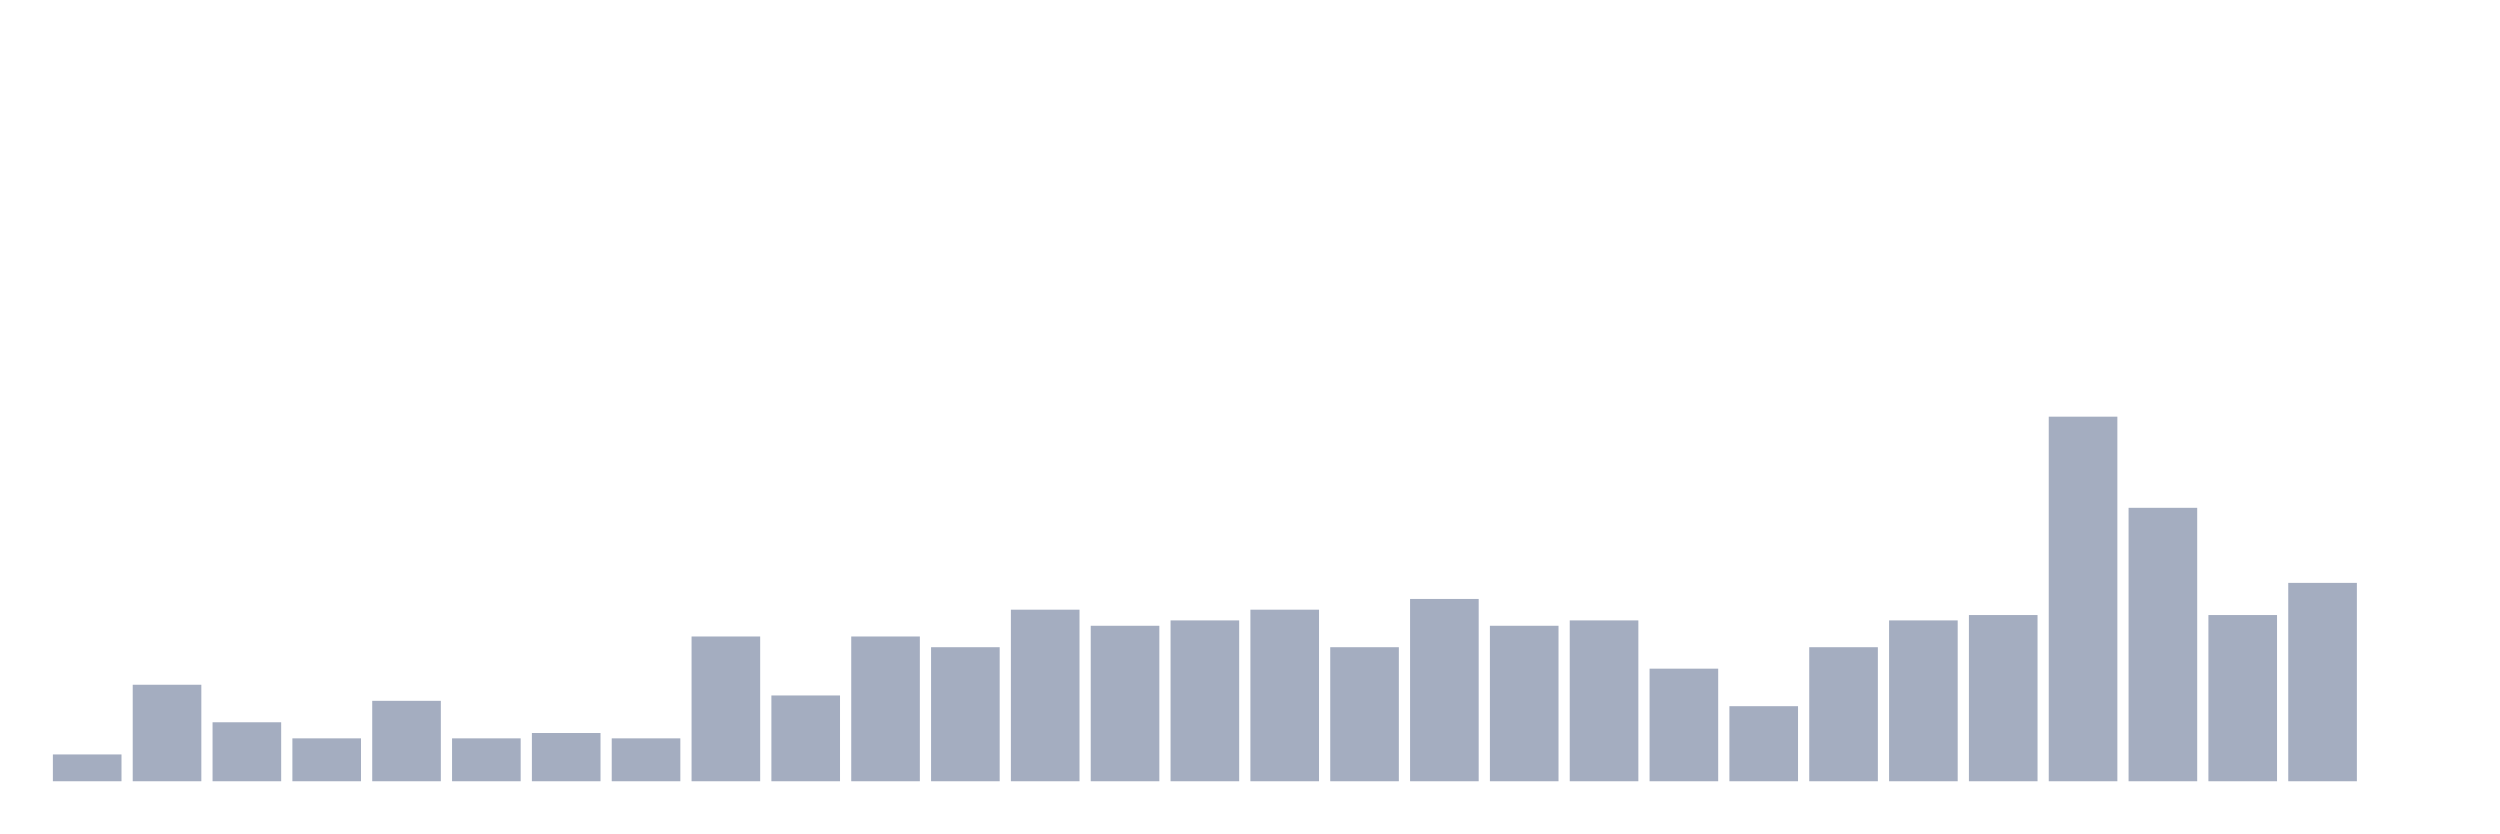
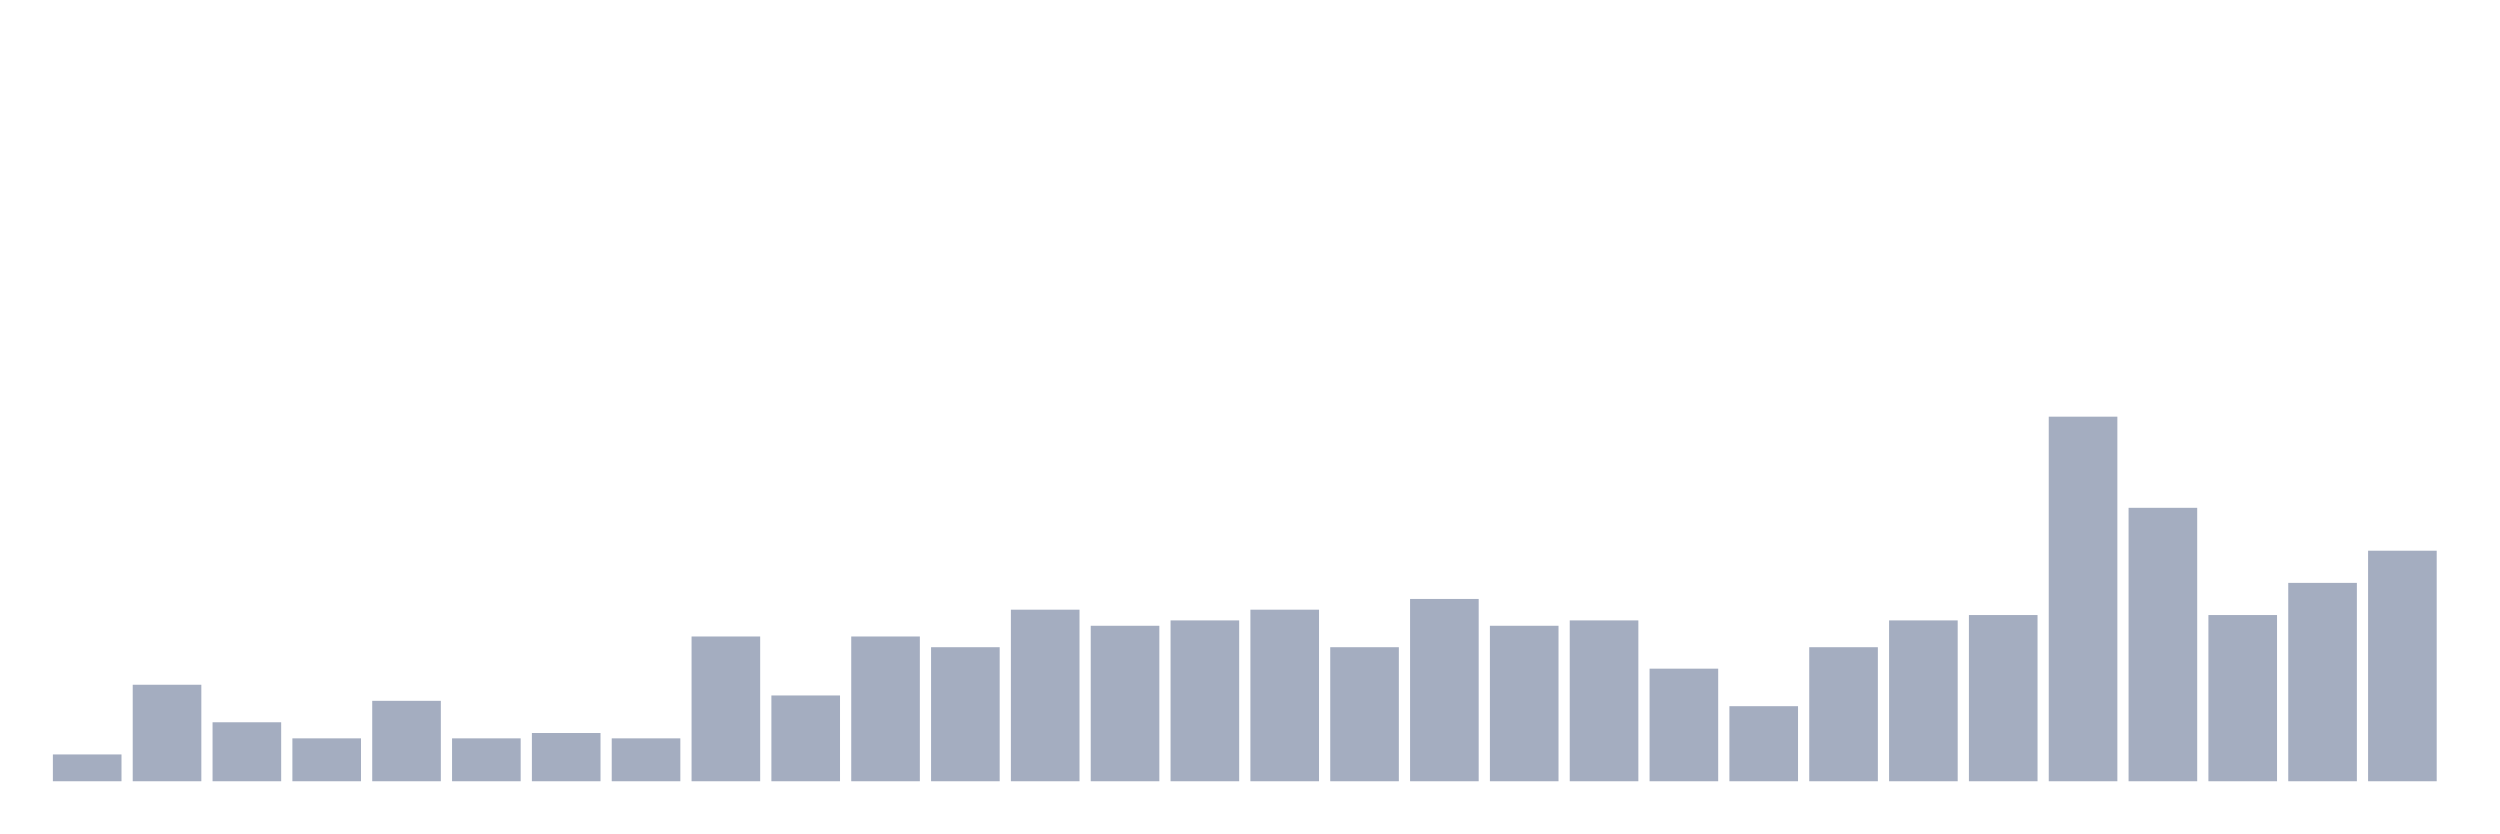
<svg xmlns="http://www.w3.org/2000/svg" viewBox="0 0 480 160">
  <g transform="translate(10,10)">
    <rect class="bar" x="0.153" width="13.175" y="134.853" height="5.147" fill="rgb(164,173,192)" />
    <rect class="bar" x="15.482" width="13.175" y="121.471" height="18.529" fill="rgb(164,173,192)" />
    <rect class="bar" x="30.81" width="13.175" y="128.676" height="11.324" fill="rgb(164,173,192)" />
    <rect class="bar" x="46.138" width="13.175" y="131.765" height="8.235" fill="rgb(164,173,192)" />
    <rect class="bar" x="61.466" width="13.175" y="124.559" height="15.441" fill="rgb(164,173,192)" />
    <rect class="bar" x="76.794" width="13.175" y="131.765" height="8.235" fill="rgb(164,173,192)" />
    <rect class="bar" x="92.123" width="13.175" y="130.735" height="9.265" fill="rgb(164,173,192)" />
    <rect class="bar" x="107.451" width="13.175" y="131.765" height="8.235" fill="rgb(164,173,192)" />
    <rect class="bar" x="122.779" width="13.175" y="112.206" height="27.794" fill="rgb(164,173,192)" />
    <rect class="bar" x="138.107" width="13.175" y="123.529" height="16.471" fill="rgb(164,173,192)" />
    <rect class="bar" x="153.436" width="13.175" y="112.206" height="27.794" fill="rgb(164,173,192)" />
    <rect class="bar" x="168.764" width="13.175" y="114.265" height="25.735" fill="rgb(164,173,192)" />
    <rect class="bar" x="184.092" width="13.175" y="107.059" height="32.941" fill="rgb(164,173,192)" />
    <rect class="bar" x="199.42" width="13.175" y="110.147" height="29.853" fill="rgb(164,173,192)" />
    <rect class="bar" x="214.748" width="13.175" y="109.118" height="30.882" fill="rgb(164,173,192)" />
    <rect class="bar" x="230.077" width="13.175" y="107.059" height="32.941" fill="rgb(164,173,192)" />
    <rect class="bar" x="245.405" width="13.175" y="114.265" height="25.735" fill="rgb(164,173,192)" />
    <rect class="bar" x="260.733" width="13.175" y="105" height="35" fill="rgb(164,173,192)" />
    <rect class="bar" x="276.061" width="13.175" y="110.147" height="29.853" fill="rgb(164,173,192)" />
    <rect class="bar" x="291.39" width="13.175" y="109.118" height="30.882" fill="rgb(164,173,192)" />
    <rect class="bar" x="306.718" width="13.175" y="118.382" height="21.618" fill="rgb(164,173,192)" />
    <rect class="bar" x="322.046" width="13.175" y="125.588" height="14.412" fill="rgb(164,173,192)" />
    <rect class="bar" x="337.374" width="13.175" y="114.265" height="25.735" fill="rgb(164,173,192)" />
    <rect class="bar" x="352.702" width="13.175" y="109.118" height="30.882" fill="rgb(164,173,192)" />
    <rect class="bar" x="368.031" width="13.175" y="108.088" height="31.912" fill="rgb(164,173,192)" />
    <rect class="bar" x="383.359" width="13.175" y="70" height="70" fill="rgb(164,173,192)" />
    <rect class="bar" x="398.687" width="13.175" y="87.5" height="52.5" fill="rgb(164,173,192)" />
    <rect class="bar" x="414.015" width="13.175" y="108.088" height="31.912" fill="rgb(164,173,192)" />
    <rect class="bar" x="429.344" width="13.175" y="101.912" height="38.088" fill="rgb(164,173,192)" />
-     <rect class="bar" x="444.672" width="13.175" y="140" height="0" fill="rgb(164,173,192)" />
+     <rect class="bar" x="444.672" width="13.175" y="95.735" height="44.265" fill="rgb(164,173,192)" />
  </g>
</svg>
